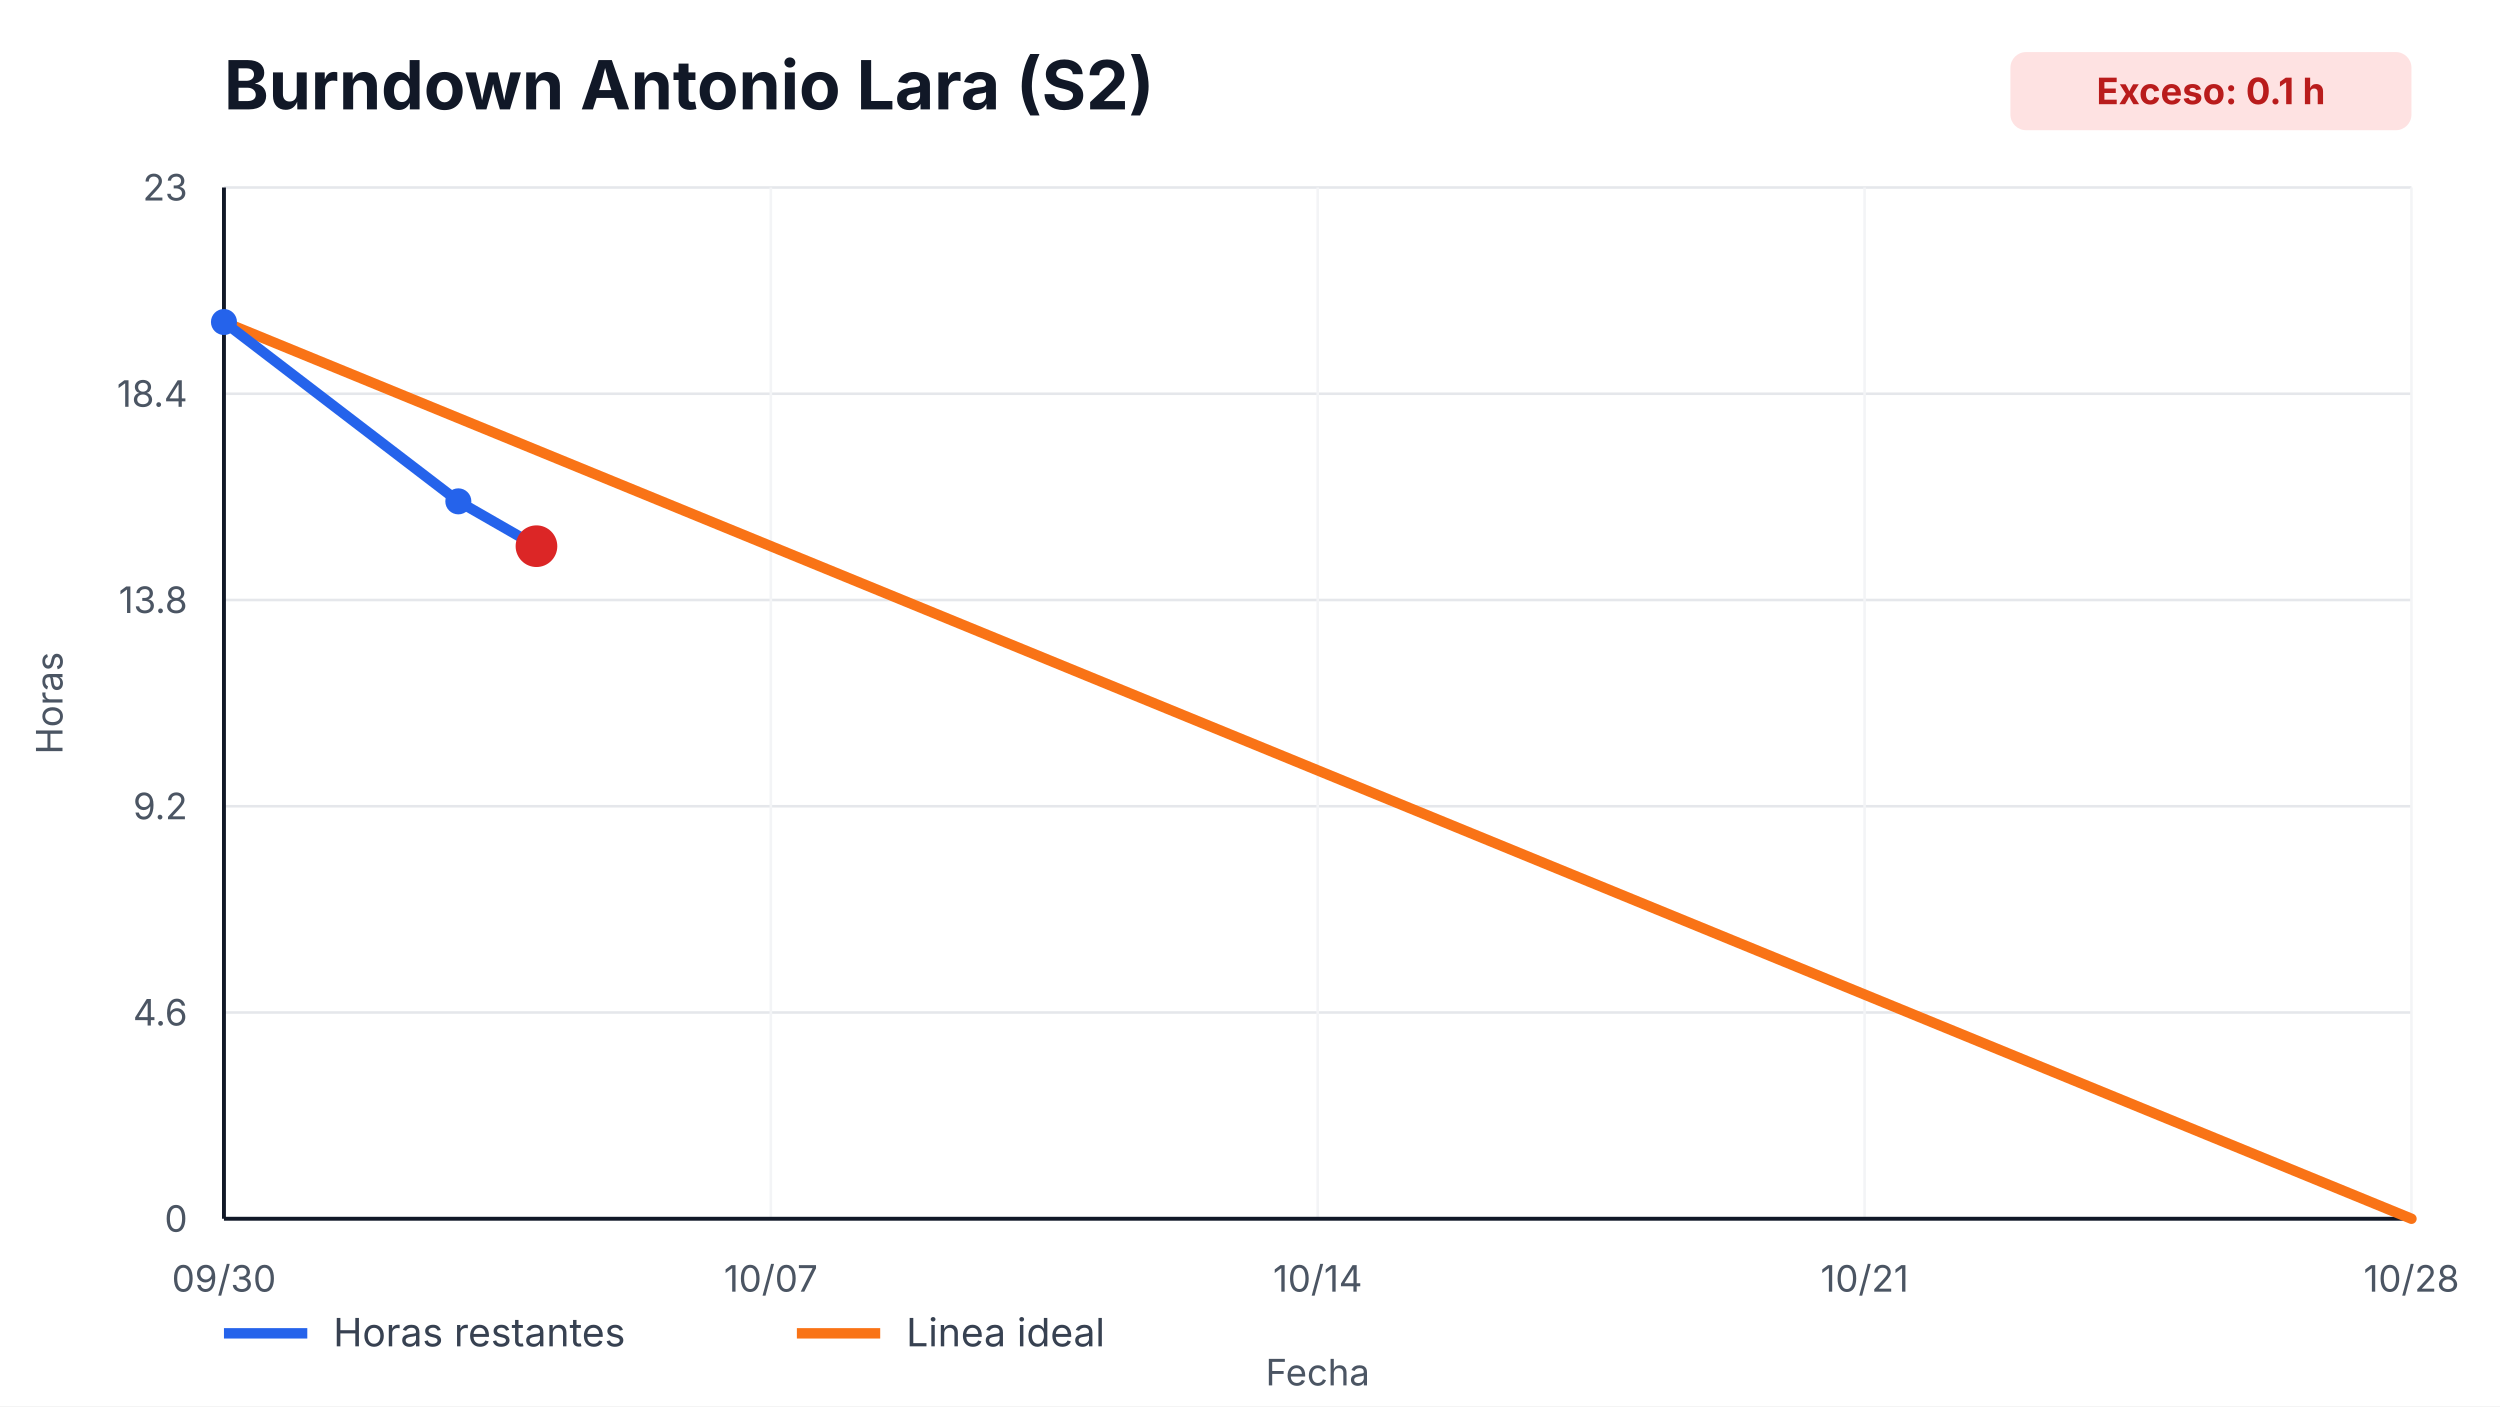
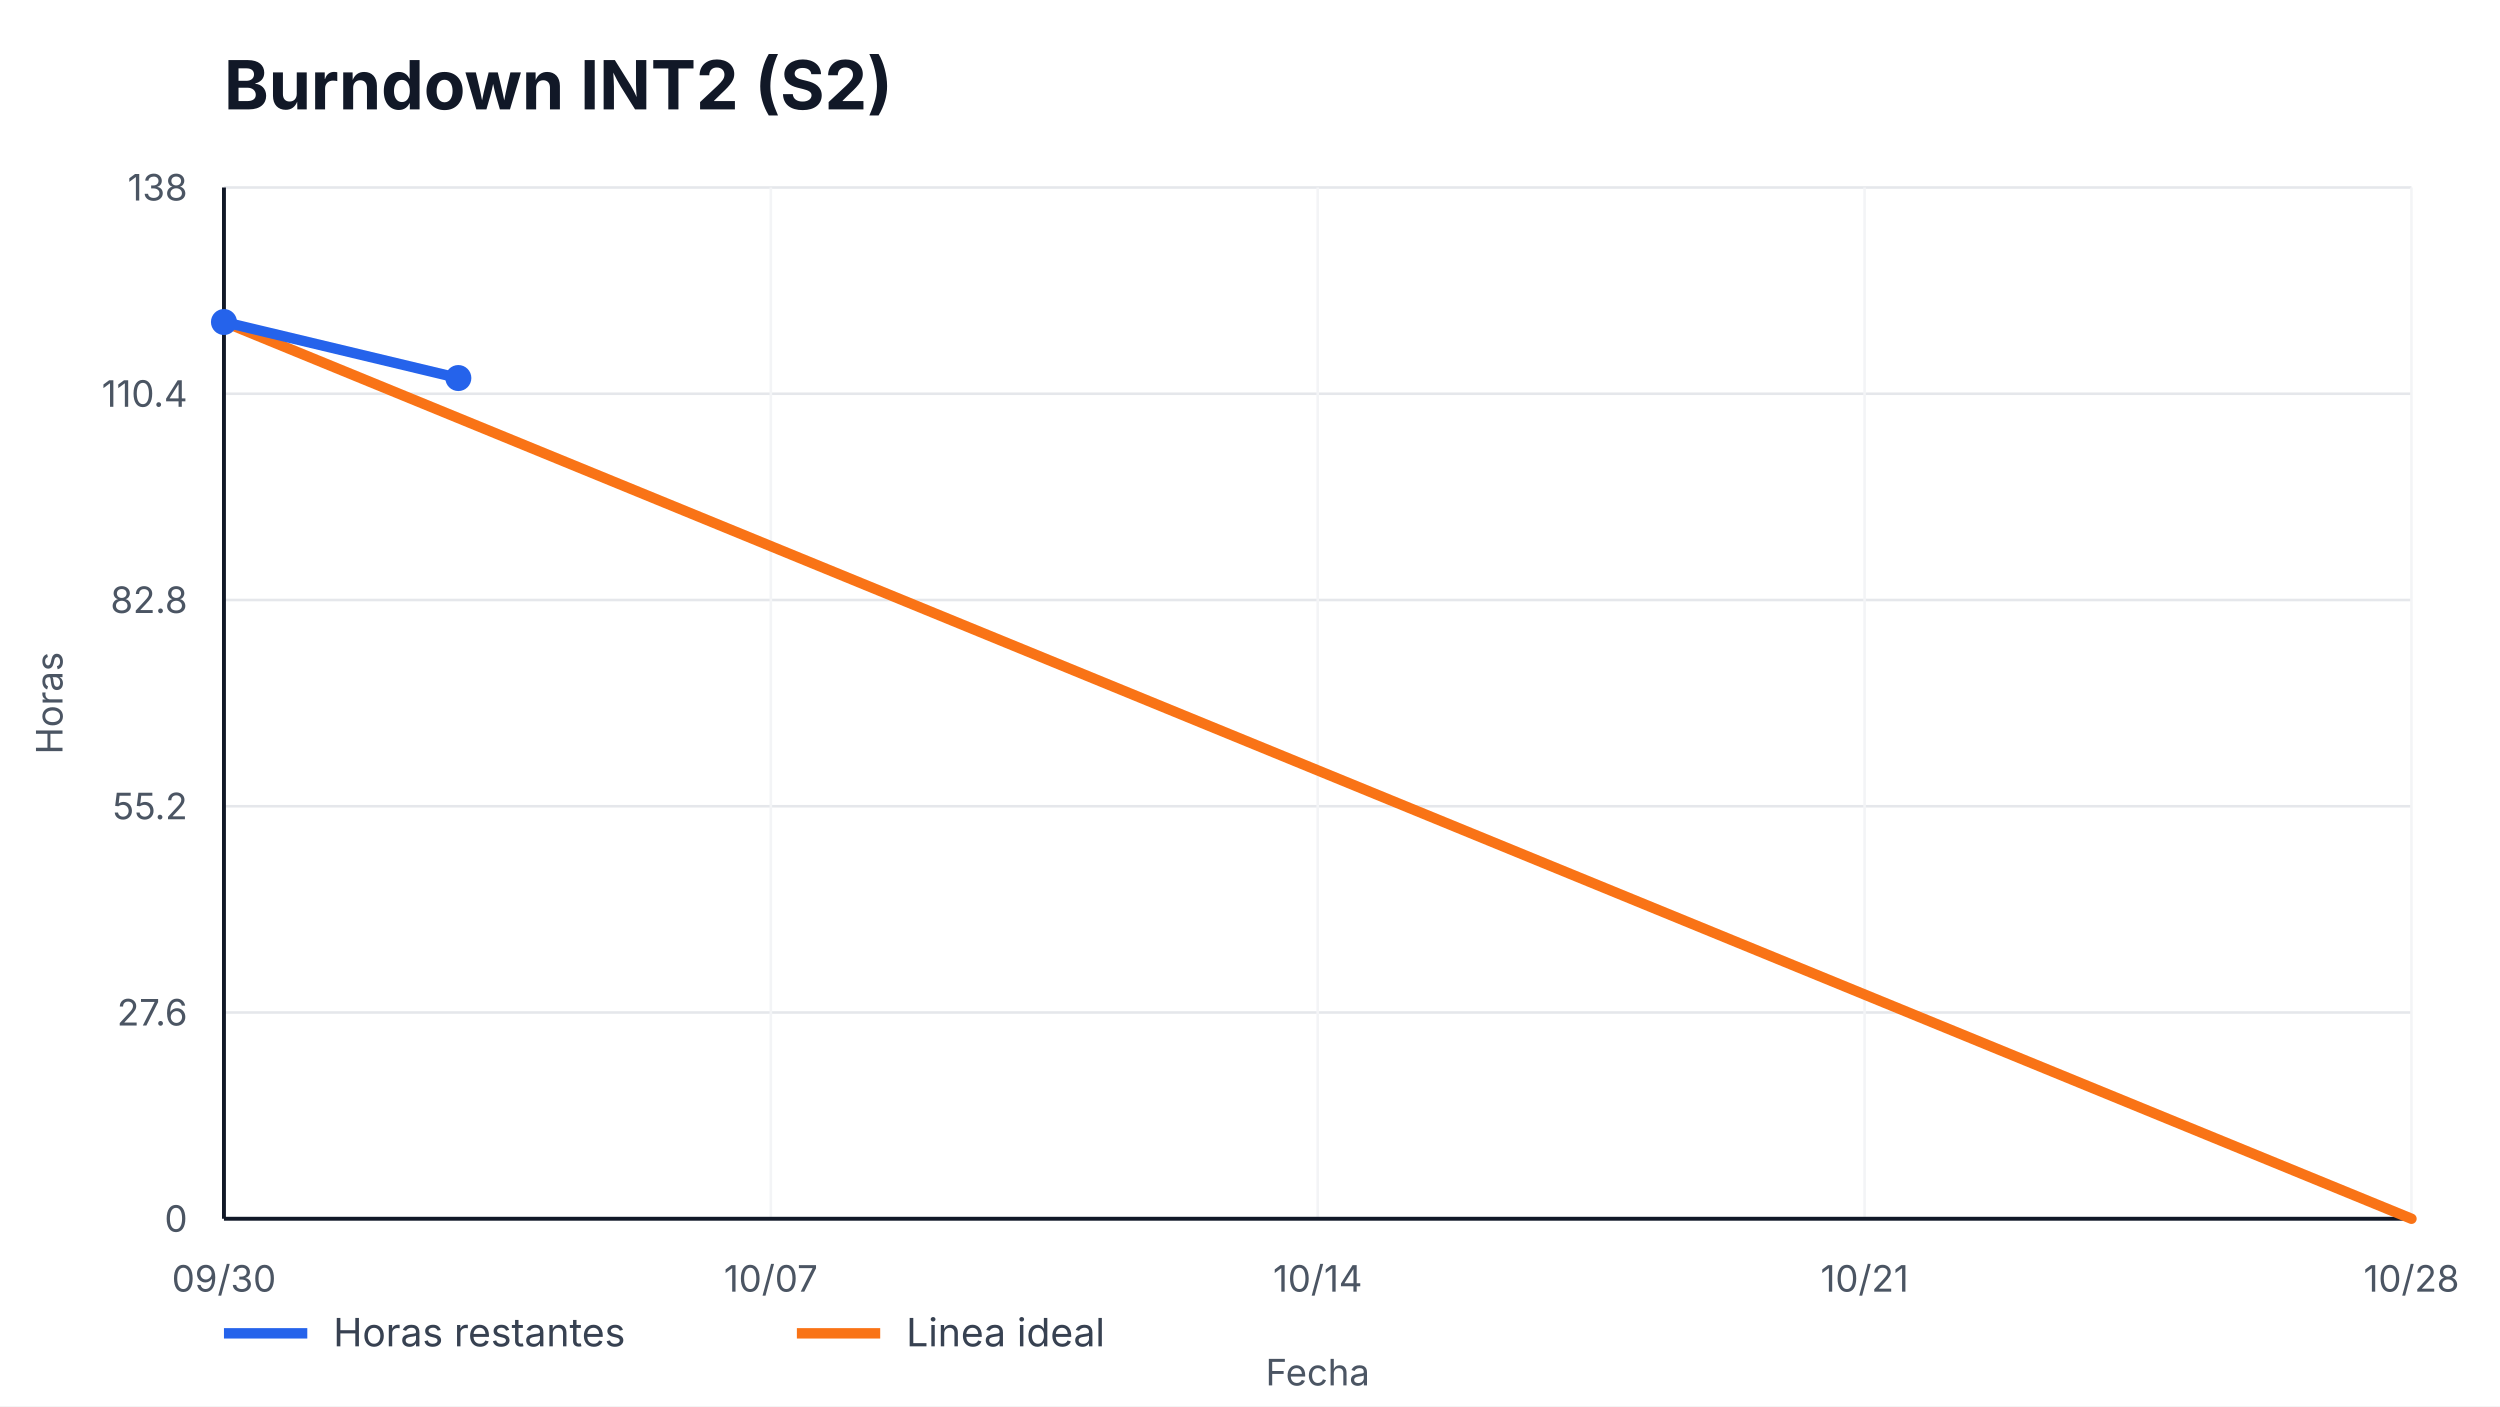
- <svg xmlns="http://www.w3.org/2000/svg" width="960" height="540" viewBox="0 0 960 540" role="img" aria-label="Burndown Antonio Lara (S2)">
+ <svg xmlns="http://www.w3.org/2000/svg" width="960" height="540" viewBox="0 0 960 540" role="img" aria-label="Burndown INT2 (S2)">
  <style>
    text { font-family: -apple-system, BlinkMacSystemFont, "Segoe UI", sans-serif; fill: #111827; }
    .title { font-size: 26px; font-weight: 700; }
    .axis { font-size: 14px; fill: #4b5563; }
    .legend { font-size: 15px; fill: #374151; }
    .overrun { font-size: 14px; font-weight: 700; fill: #b91c1c; }
  </style>
  <rect width="100%" height="100%" fill="#ffffff" />
-   <text x="86" y="42" class="title">Burndown Antonio Lara (S2)</text>
-   <rect x="772" y="20" width="154" height="30" rx="6" fill="#fee2e2" />
-   <text x="849" y="40" text-anchor="middle" class="overrun">Exceso: 0.1 h</text>
+   <text x="86" y="42" class="title">Burndown INT2 (S2)</text>
  <g>
    <line x1="86" y1="468.00" x2="926" y2="468.00" stroke="#e5e7eb" />
    <line x1="86" y1="388.80" x2="926" y2="388.80" stroke="#e5e7eb" />
    <line x1="86" y1="309.60" x2="926" y2="309.60" stroke="#e5e7eb" />
    <line x1="86" y1="230.40" x2="926" y2="230.40" stroke="#e5e7eb" />
    <line x1="86" y1="151.20" x2="926" y2="151.20" stroke="#e5e7eb" />
    <line x1="86" y1="72.00" x2="926" y2="72.00" stroke="#e5e7eb" />
  </g>
  <g>
    <line x1="86.00" y1="72" x2="86.00" y2="468" stroke="#f3f4f6" />
    <text x="86.00" y="496" text-anchor="middle" class="axis">09/30</text>
    <line x1="296.00" y1="72" x2="296.00" y2="468" stroke="#f3f4f6" />
    <text x="296.00" y="496" text-anchor="middle" class="axis">10/07</text>
    <line x1="506.00" y1="72" x2="506.00" y2="468" stroke="#f3f4f6" />
    <text x="506.00" y="496" text-anchor="middle" class="axis">10/14</text>
    <line x1="716.00" y1="72" x2="716.00" y2="468" stroke="#f3f4f6" />
    <text x="716.00" y="496" text-anchor="middle" class="axis">10/21</text>
    <line x1="926.00" y1="72" x2="926.00" y2="468" stroke="#f3f4f6" />
    <text x="926.00" y="496" text-anchor="middle" class="axis">10/28</text>
  </g>
  <line x1="86" y1="468" x2="926" y2="468" stroke="#111827" stroke-width="1.5" />
  <line x1="86" y1="72" x2="86" y2="468" stroke="#111827" stroke-width="1.5" />
  <g>
    <text x="72" y="473.00" text-anchor="end" class="axis">0</text>
-     <text x="72" y="393.80" text-anchor="end" class="axis">4.6</text>
-     <text x="72" y="314.60" text-anchor="end" class="axis">9.2</text>
-     <text x="72" y="235.40" text-anchor="end" class="axis">13.8</text>
-     <text x="72" y="156.20" text-anchor="end" class="axis">18.4</text>
-     <text x="72" y="77.00" text-anchor="end" class="axis">23</text>
+     <text x="72" y="393.80" text-anchor="end" class="axis">27.6</text>
+     <text x="72" y="314.60" text-anchor="end" class="axis">55.2</text>
+     <text x="72" y="235.40" text-anchor="end" class="axis">82.8</text>
+     <text x="72" y="156.20" text-anchor="end" class="axis">110.4</text>
+     <text x="72" y="77.00" text-anchor="end" class="axis">138</text>
  </g>
  <polyline points="86.00,123.65 926.00,468.00" fill="none" stroke="#f97316" stroke-width="4" stroke-linecap="round" />
-   <polyline points="86.00,123.65 176.00,192.52 206.00,209.74" fill="none" stroke="#2563eb" stroke-width="4" stroke-linecap="round" stroke-linejoin="round" />
+   <polyline points="86.00,123.65 176.00,145.17" fill="none" stroke="#2563eb" stroke-width="4" stroke-linecap="round" stroke-linejoin="round" />
  <g>
    <circle cx="86.00" cy="123.65" r="5" fill="#2563eb" />
-     <circle cx="176.00" cy="192.52" r="5" fill="#2563eb" />
-     <circle cx="206.00" cy="209.74" r="5" fill="#2563eb" />
+     <circle cx="176.00" cy="145.17" r="5" fill="#2563eb" />
  </g>
-   <circle cx="206.00" cy="209.74" r="8" fill="#dc2626" />
  <line x1="86" y1="512" x2="118" y2="512" stroke="#2563eb" stroke-width="4" />
  <text x="128" y="517" class="legend">Horas restantes</text>
  <line x1="306" y1="512" x2="338" y2="512" stroke="#f97316" stroke-width="4" />
  <text x="348" y="517" class="legend">Linea ideal</text>
  <text x="506.0" y="532" text-anchor="middle" class="axis">Fecha</text>
  <text x="24" y="270.0" transform="rotate(-90 24,270.0)" text-anchor="middle" class="axis">Horas</text>
</svg>
